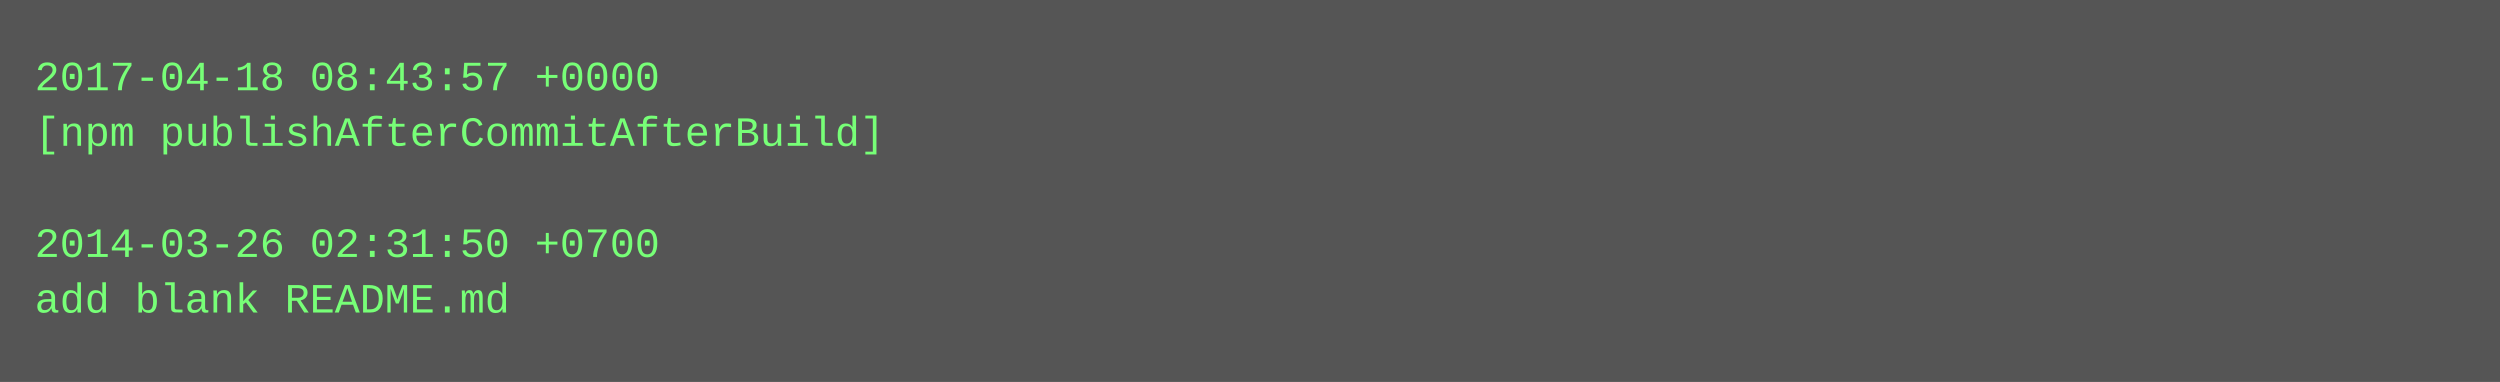
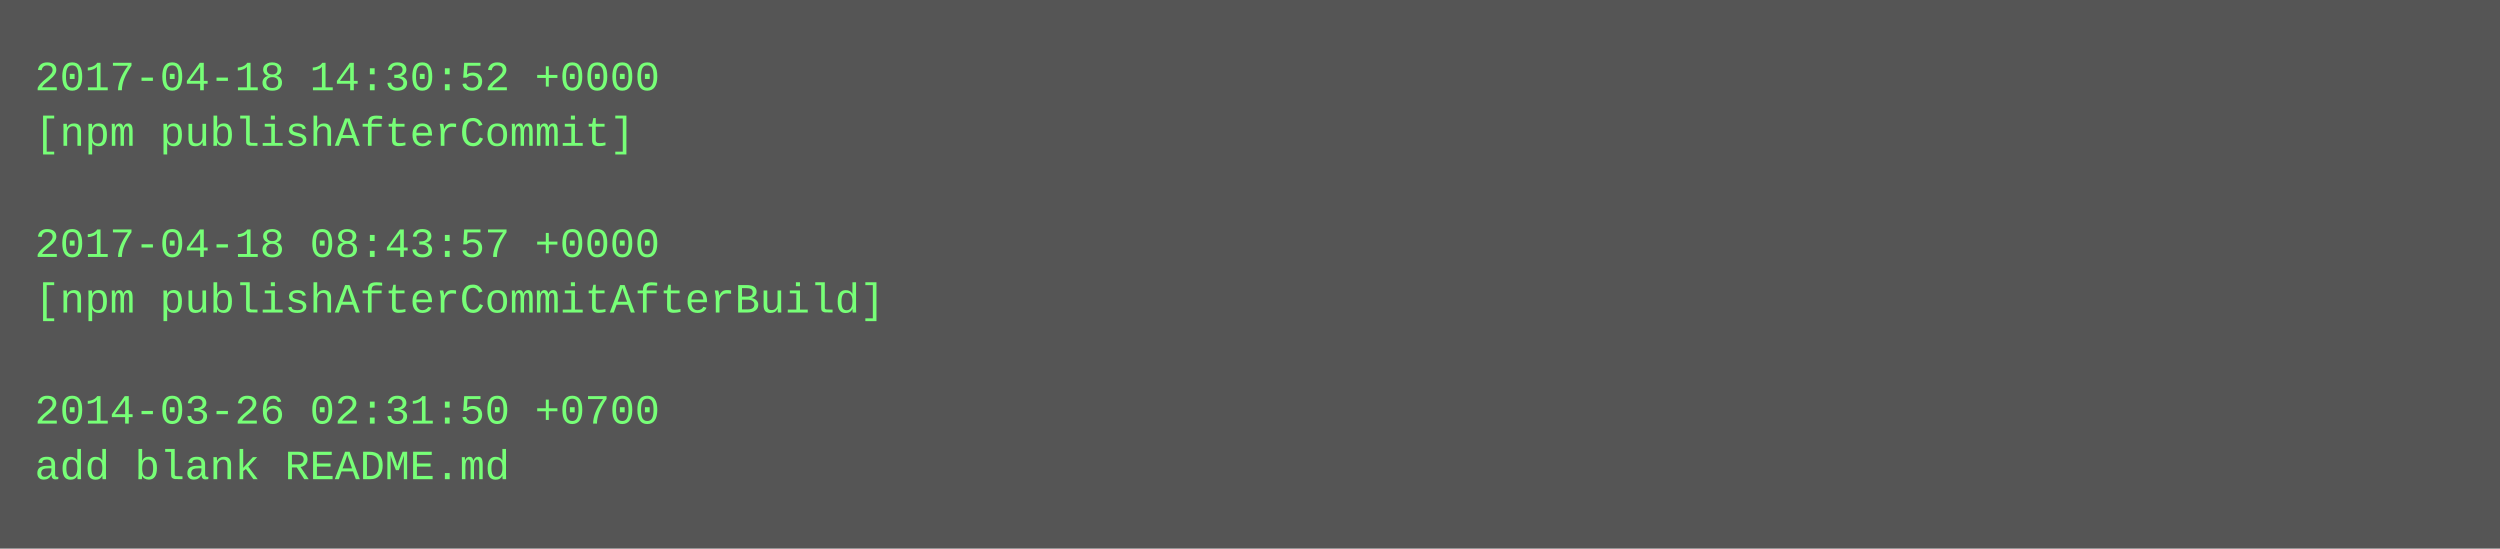
- <svg xmlns="http://www.w3.org/2000/svg" height="110" width="720">
-   <rect height="110" fill="#555" width="720" />
+ <svg xmlns="http://www.w3.org/2000/svg" height="158" width="720">
+   <rect height="158" fill="#555" width="720" />
  <text fill="#7f7" font-family="Courier New" font-size="12" xml:space="preserve">
-     <tspan x="10" y="26">2017-04-18 08:43:57 +0000</tspan>
-     <tspan x="10" y="42">[npm publishAfterCommitAfterBuild]</tspan>
+     <tspan x="10" y="26">2017-04-18 14:30:52 +0000</tspan>
+     <tspan x="10" y="42">[npm publishAfterCommit]</tspan>
    <tspan x="10" y="58" />
-     <tspan x="10" y="74">2014-03-26 02:31:50 +0700</tspan>
-     <tspan x="10" y="90">add blank README.md</tspan>
+     <tspan x="10" y="74">2017-04-18 08:43:57 +0000</tspan>
+     <tspan x="10" y="90">[npm publishAfterCommitAfterBuild]</tspan>
+     <tspan x="10" y="106" />
+     <tspan x="10" y="122">2014-03-26 02:31:50 +0700</tspan>
+     <tspan x="10" y="138">add blank README.md</tspan>
  </text>
</svg>
